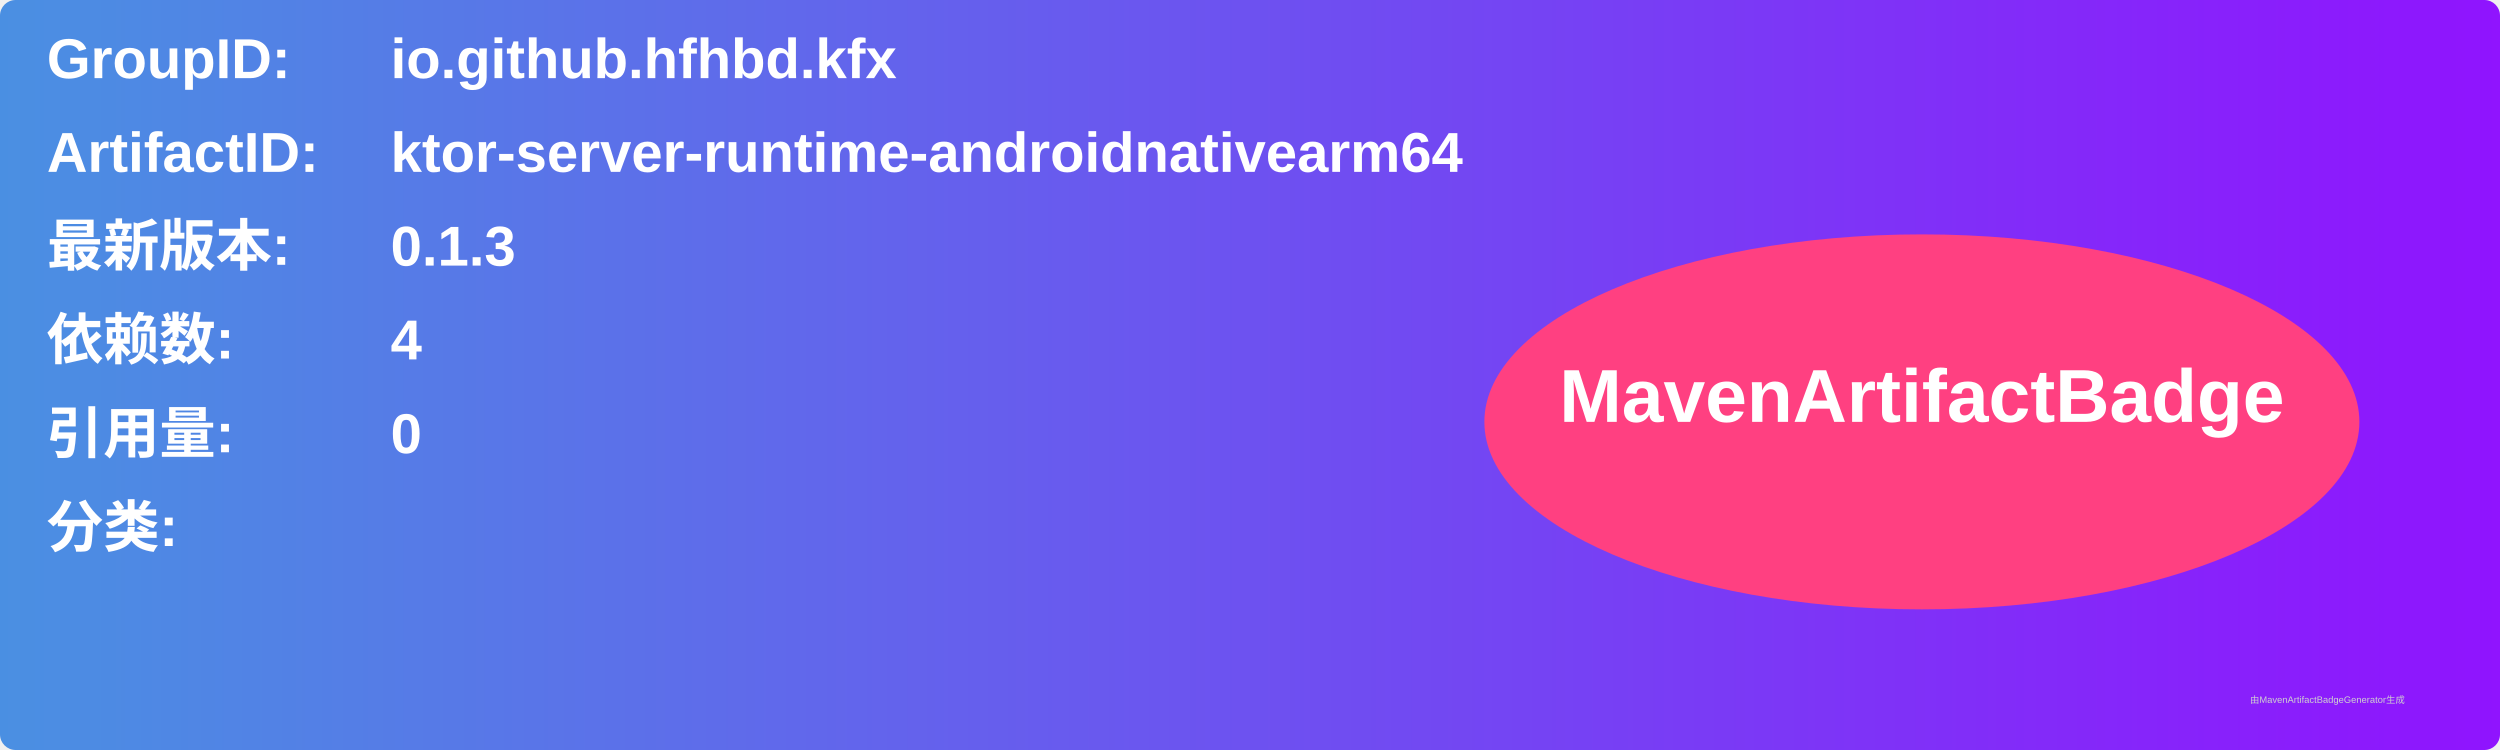
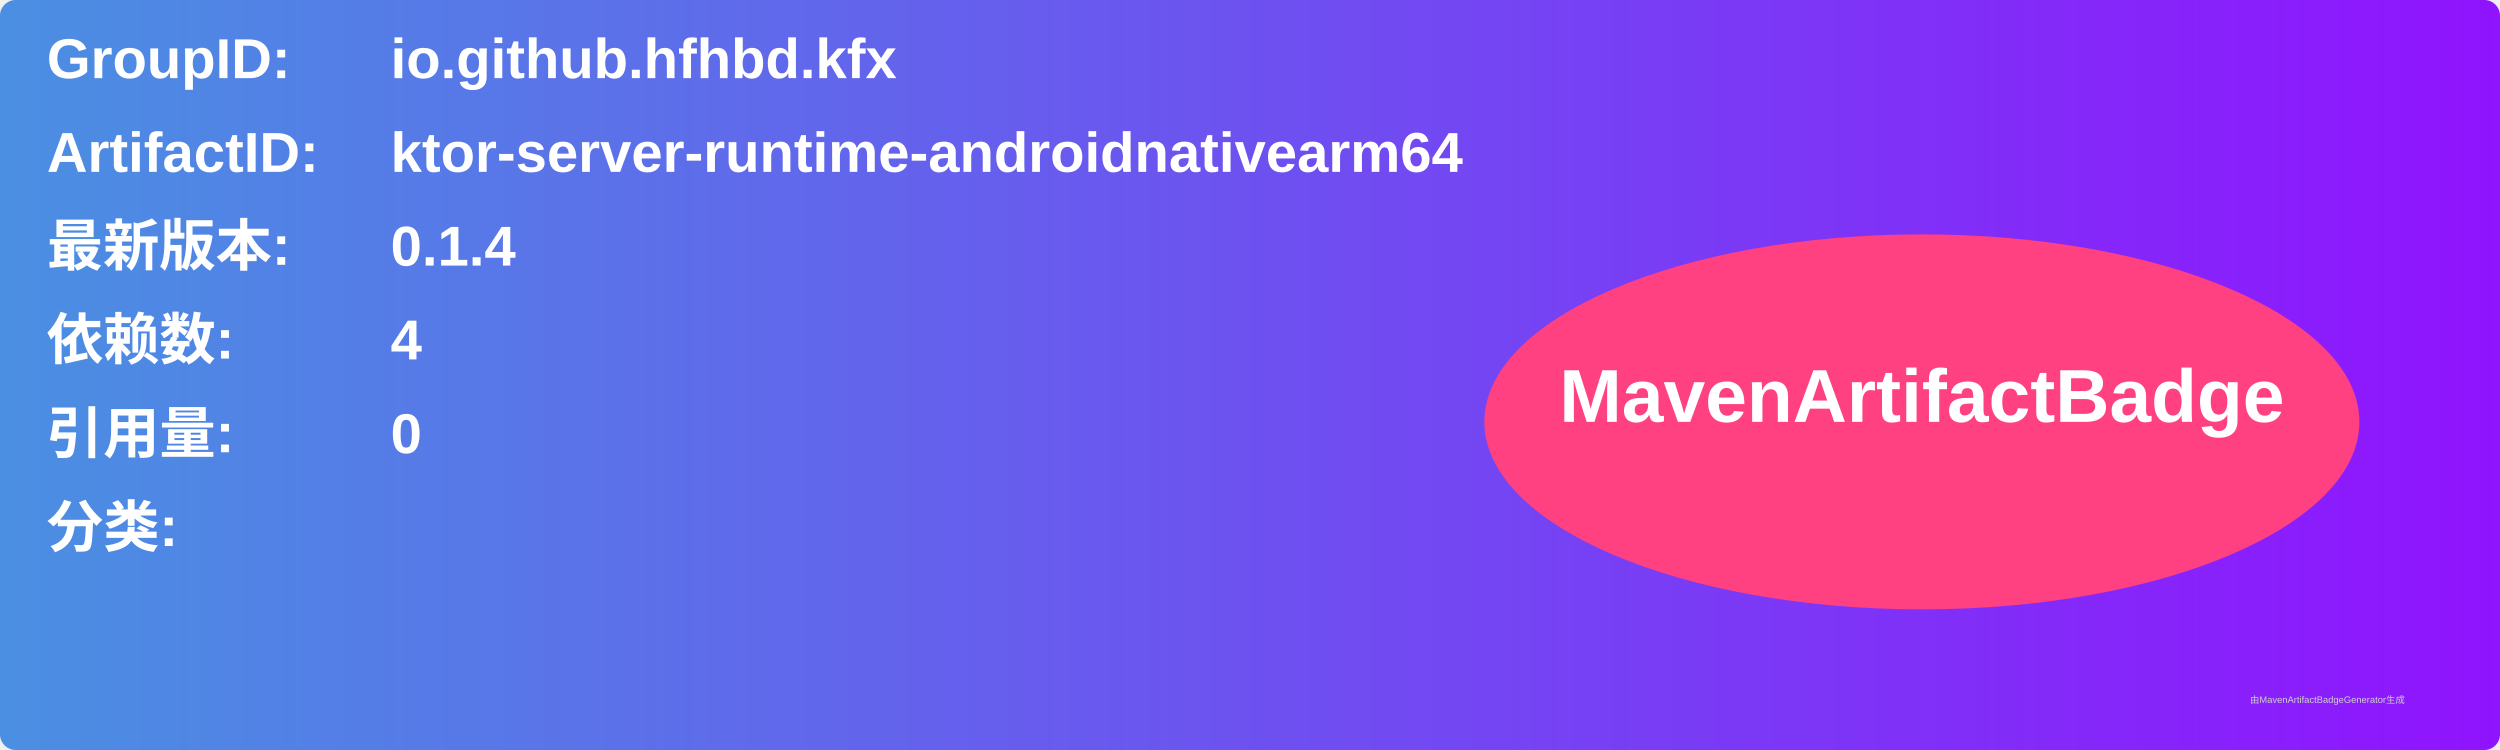
<svg xmlns="http://www.w3.org/2000/svg" width="800" height="240" viewBox="0 0 800 240">
  <linearGradient id="grad" x1="0%" y1="0%" x2="100%" y2="0%">
    <stop offset="0%" stop-color="#4a90e2" />
    <stop offset="100%" stop-color="#9013fe" />
  </linearGradient>
  <rect width="100%" height="100%" rx="5" ry="5" fill="url(#grad)" />
  <g transform="translate(15, 15)">
    <text x="0" y="10" font-family="Arial" font-size="18" fill="white" font-weight="bold" width="260">GroupID:</text>
    <text x="110" y="10" font-family="Arial" font-size="18" fill="white" font-weight="bold" width="460">io.github.hfhbd.kfx</text>
    <text x="0" y="40" font-family="Arial" font-size="18" fill="white" font-weight="bold" width="260">ArtifactID:</text>
    <text x="110" y="40" font-family="Arial" font-size="18" fill="white" font-weight="bold" width="460">ktor-server-runtime-androidnativearm64</text>
    <text x="0" y="70" font-family="Arial" font-size="18" fill="white" font-weight="bold">最新版本:</text>
    <text x="110" y="70" font-family="Arial" font-size="18" fill="white" font-weight="bold">
-       <tspan font-weight="bold">0.1.3</tspan>
+       <tspan font-weight="bold">0.1.4</tspan>
    </text>
    <text x="0" y="100" font-family="Arial" font-size="18" fill="white" font-weight="bold">依赖数: </text>
    <text x="110" y="100" font-family="Arial" font-size="18" fill="white">
      <tspan font-weight="bold">4</tspan>
    </text>
    <text x="0" y="130" font-family="Arial" font-size="18" fill="white" font-weight="bold">引用量: </text>
    <text x="110" y="130" font-family="Arial" font-size="18" fill="white">
      <tspan font-weight="bold">0</tspan>
    </text>
    <text x="0" y="160" font-family="Arial" font-size="18" fill="white" font-weight="bold">分类:</text>
    <text x="10" y="190" font-family="Arial" font-size="10" fill="white">
      <tspan font-weight="bold" />
    </text>
    <ellipse cx="600" cy="120" rx="140" ry="60" fill="#ff4081" />
    <text x="600" y="120" text-anchor="middle" font-family="Arial" font-size="24" fill="white" font-weight="bold">MavenArtifactBadge</text>
  </g>
  <text x="720" y="225" font-family="Arial" font-size="3" fill="#d0d0d0">由MavenArtifactBadgeGenerator生成</text>
</svg>
